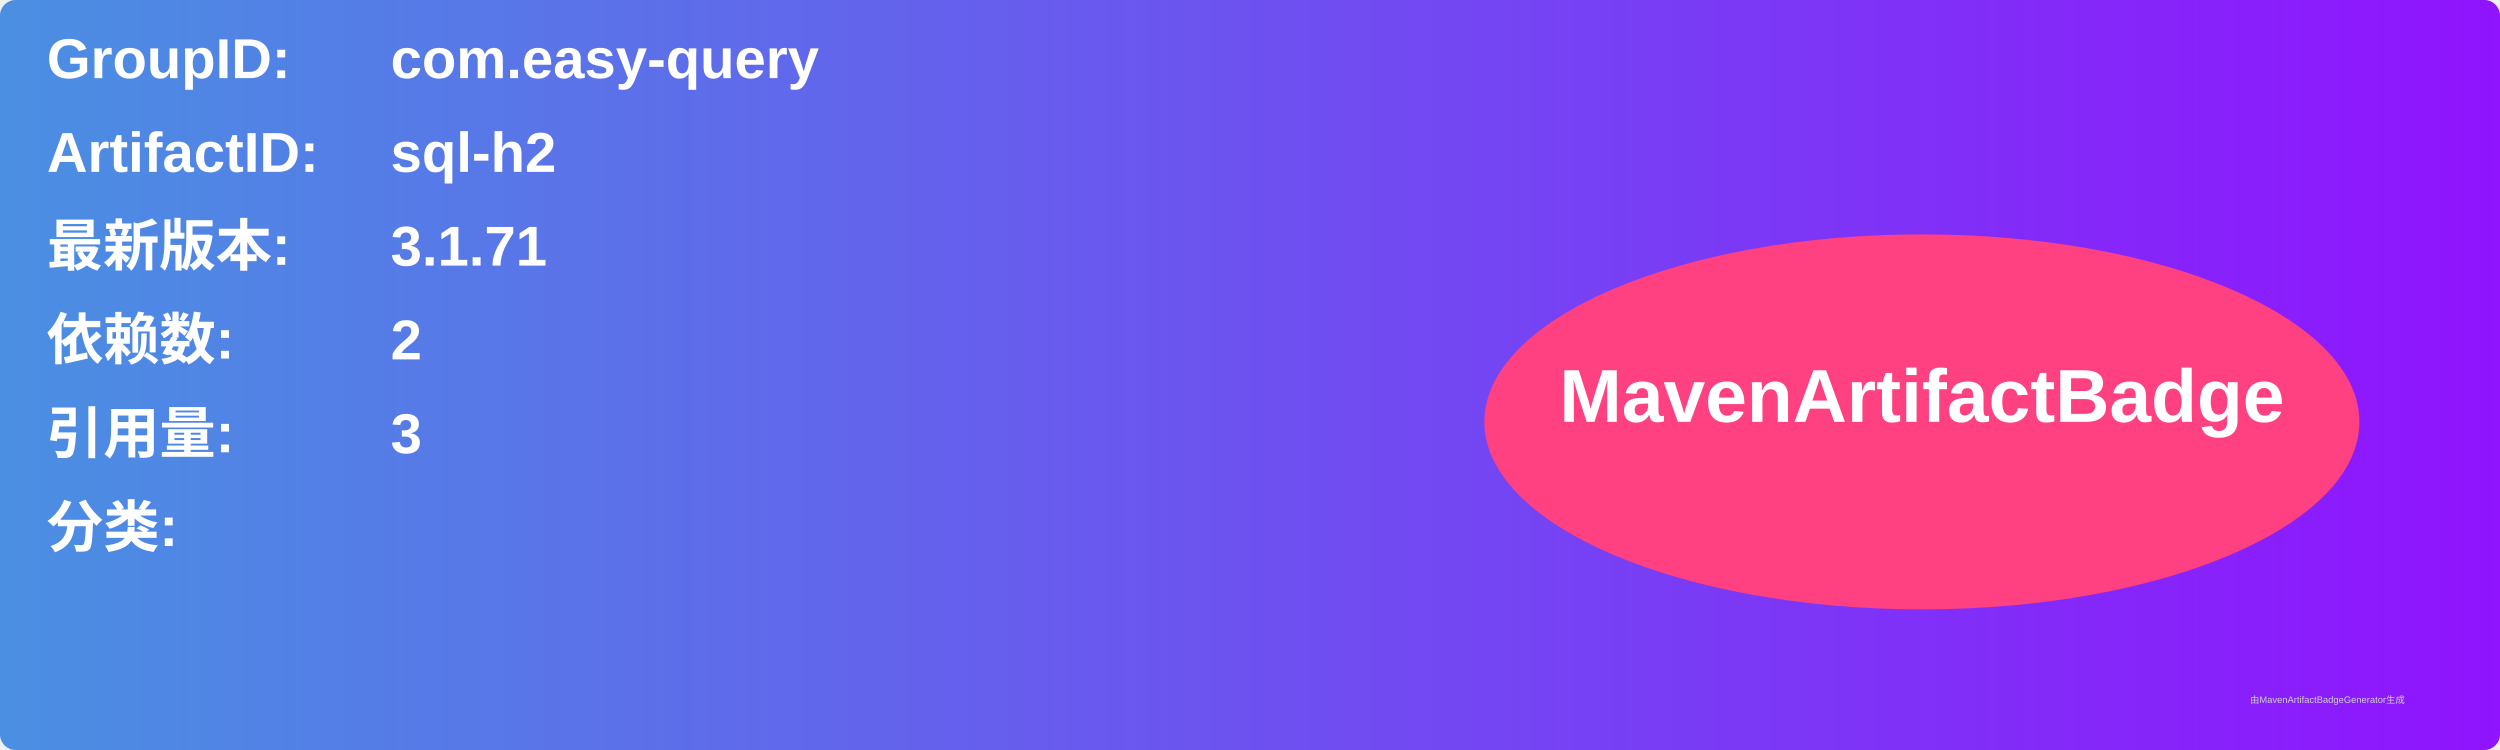
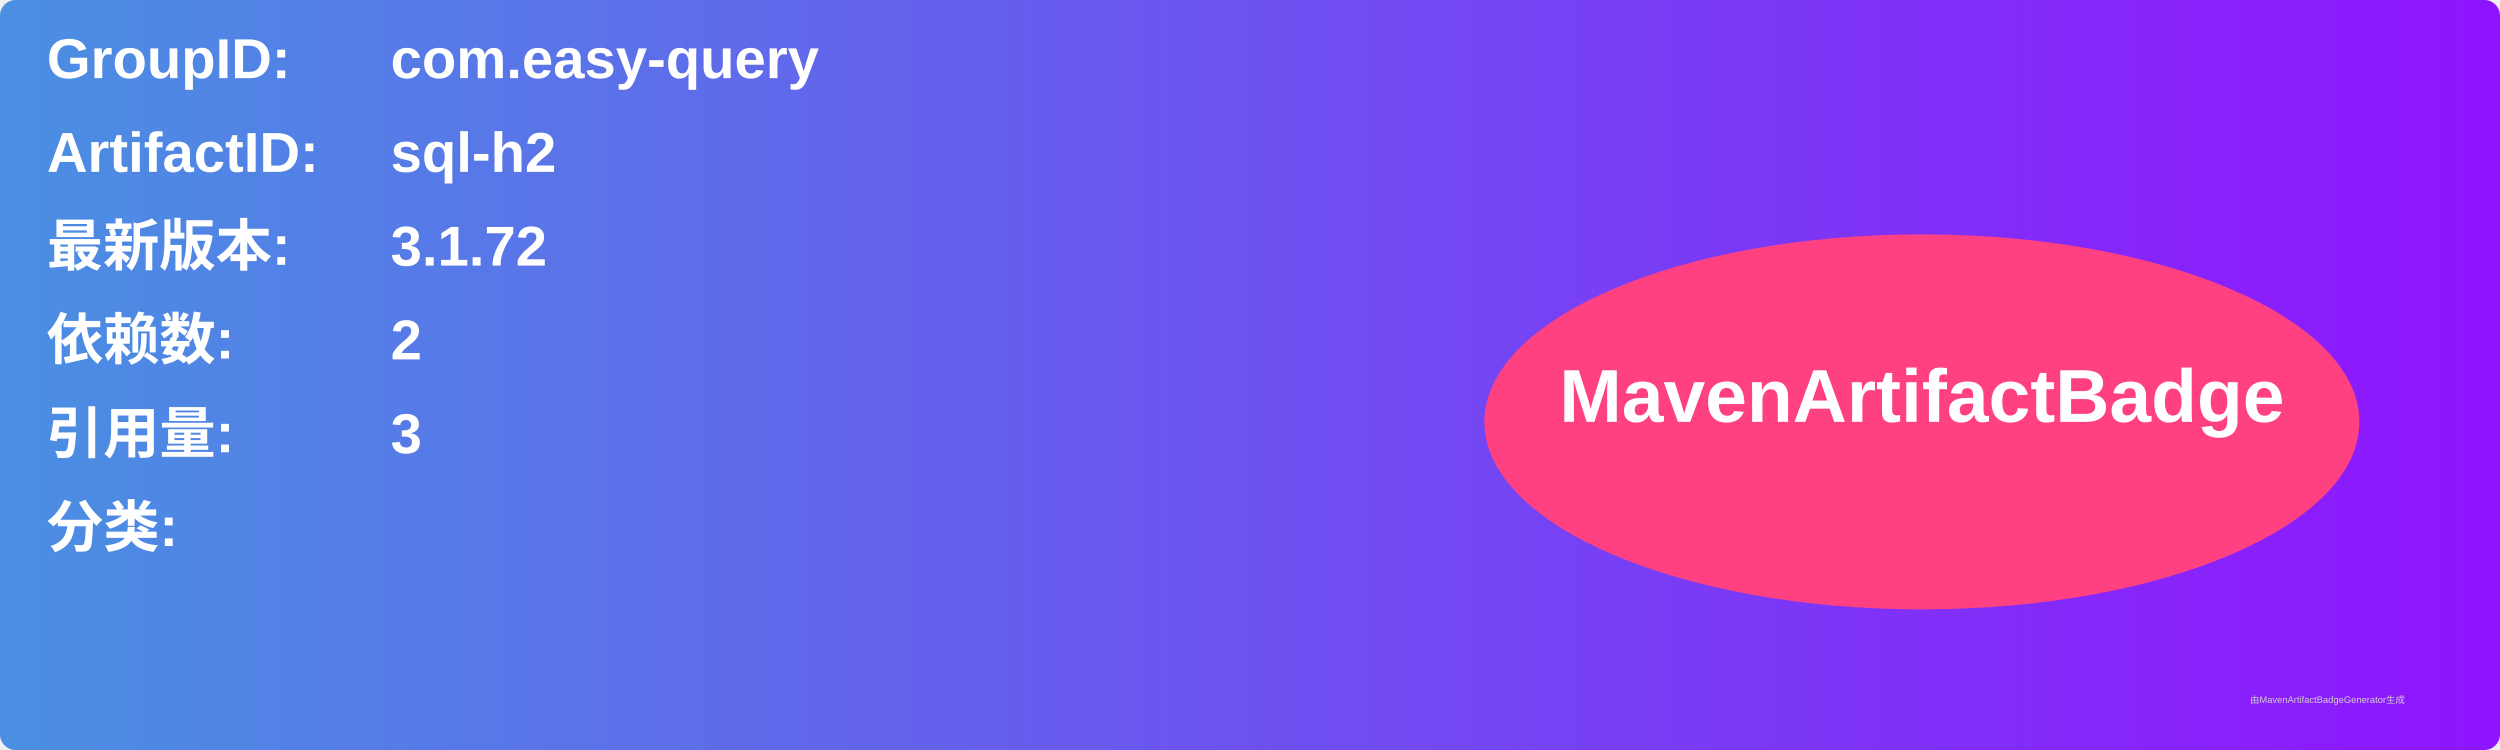
<svg xmlns="http://www.w3.org/2000/svg" width="800" height="240" viewBox="0 0 800 240">
  <linearGradient id="grad" x1="0%" y1="0%" x2="100%" y2="0%">
    <stop offset="0%" stop-color="#4a90e2" />
    <stop offset="100%" stop-color="#9013fe" />
  </linearGradient>
  <rect width="100%" height="100%" rx="5" ry="5" fill="url(#grad)" />
  <g transform="translate(15, 15)">
    <text x="0" y="10" font-family="Arial" font-size="18" fill="white" font-weight="bold" width="260">GroupID:</text>
    <text x="110" y="10" font-family="Arial" font-size="18" fill="white" font-weight="bold" width="460">com.easy-query</text>
    <text x="0" y="40" font-family="Arial" font-size="18" fill="white" font-weight="bold" width="260">ArtifactID:</text>
    <text x="110" y="40" font-family="Arial" font-size="18" fill="white" font-weight="bold" width="460">sql-h2</text>
    <text x="0" y="70" font-family="Arial" font-size="18" fill="white" font-weight="bold">最新版本:</text>
    <text x="110" y="70" font-family="Arial" font-size="18" fill="white" font-weight="bold">
-       <tspan font-weight="bold">3.1.71</tspan>
+       <tspan font-weight="bold">3.1.72</tspan>
    </text>
    <text x="0" y="100" font-family="Arial" font-size="18" fill="white" font-weight="bold">依赖数: </text>
    <text x="110" y="100" font-family="Arial" font-size="18" fill="white">
      <tspan font-weight="bold">2</tspan>
    </text>
    <text x="0" y="130" font-family="Arial" font-size="18" fill="white" font-weight="bold">引用量: </text>
    <text x="110" y="130" font-family="Arial" font-size="18" fill="white">
      <tspan font-weight="bold">3</tspan>
    </text>
    <text x="0" y="160" font-family="Arial" font-size="18" fill="white" font-weight="bold">分类:</text>
    <text x="10" y="190" font-family="Arial" font-size="10" fill="white">
      <tspan font-weight="bold" />
    </text>
    <ellipse cx="600" cy="120" rx="140" ry="60" fill="#ff4081" />
    <text x="600" y="120" text-anchor="middle" font-family="Arial" font-size="24" fill="white" font-weight="bold">MavenArtifactBadge</text>
  </g>
  <text x="720" y="225" font-family="Arial" font-size="3" fill="#d0d0d0">由MavenArtifactBadgeGenerator生成</text>
</svg>
